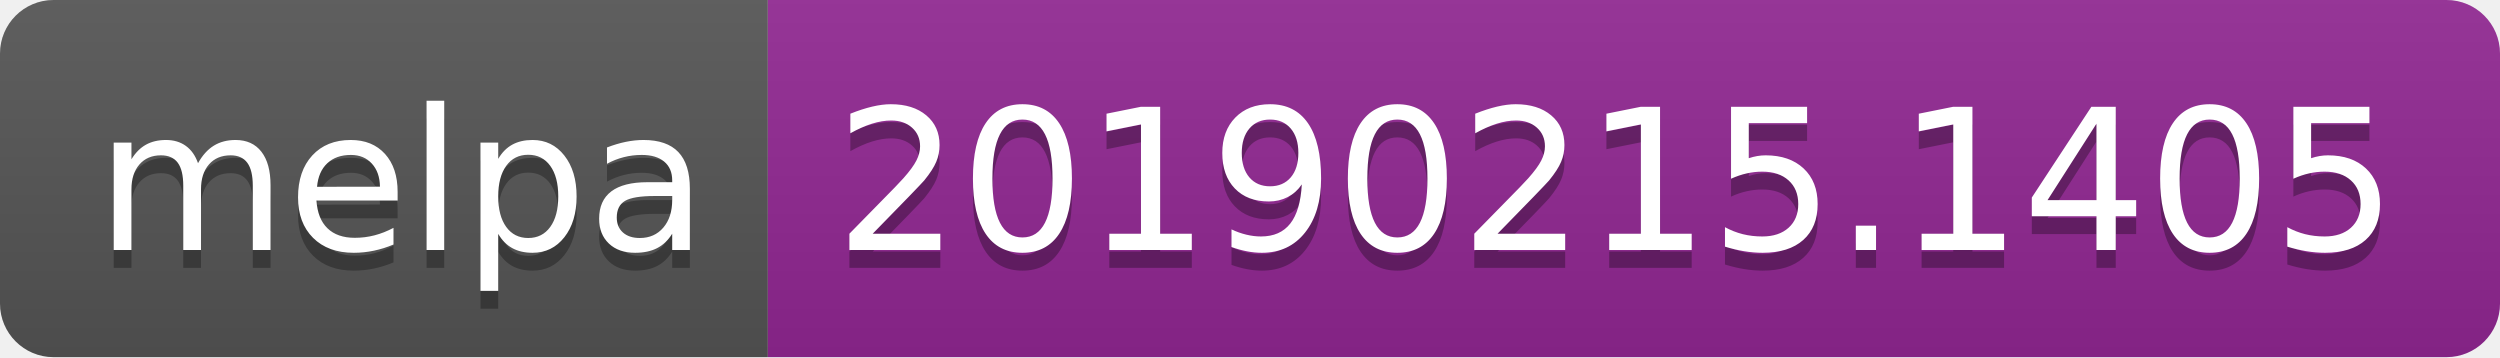
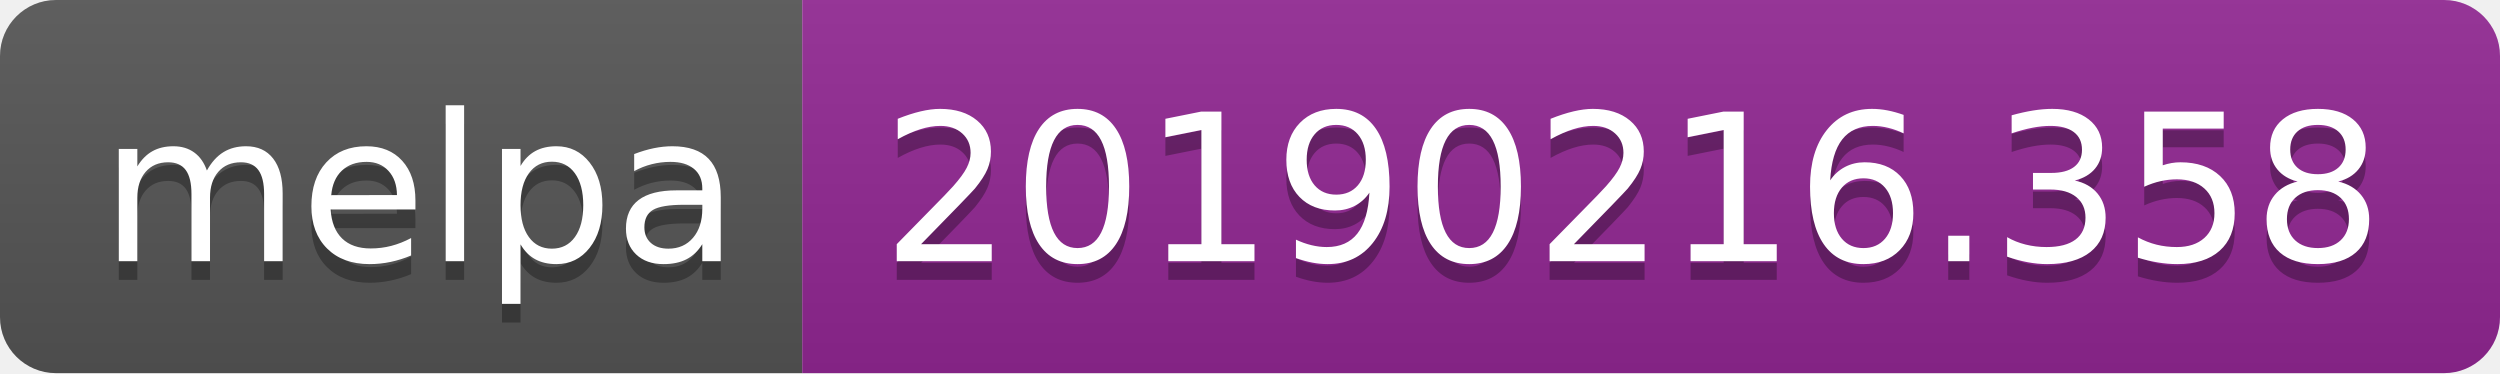
- <svg xmlns="http://www.w3.org/2000/svg" width="140" height="20">
+ <svg xmlns="http://www.w3.org/2000/svg" width="134" height="20">
  <linearGradient id="b" x2="0" y2="100%">
    <stop offset="0" stop-color="#bbb" stop-opacity=".1" />
    <stop offset="1" stop-opacity=".1" />
  </linearGradient>
  <clipPath id="a">
-     <rect width="140" height="20" rx="3" fill="#fff" />
+     <rect width="134" height="20" rx="3" fill="#fff" />
  </clipPath>
  <g clip-path="url(#a)">
    <path fill="#555" d="M0 0h43v20H0z" />
-     <path fill="#922793" d="M43 0h97v20H43z" />
-     <path fill="url(#b)" d="M0 0h140v20H0z" />
+     <path fill="#922793" d="M43 0h91v20H43z" />
+     <path fill="url(#b)" d="M0 0h134v20H0z" />
  </g>
  <g fill="#fff" text-anchor="middle" font-family="DejaVu Sans,Verdana,Geneva,sans-serif" font-size="110">
    <text x="225" y="150" fill="#010101" fill-opacity=".3" transform="scale(.1)" textLength="330">melpa</text>
    <text x="225" y="140" transform="scale(.1)" textLength="330">melpa</text>
-     <text x="905" y="150" fill="#010101" fill-opacity=".3" transform="scale(.1)" textLength="870">20190215.1405</text>
-     <text x="905" y="140" transform="scale(.1)" textLength="870">20190215.1405</text>
+     <text x="875" y="150" fill="#010101" fill-opacity=".3" transform="scale(.1)" textLength="810">20190216.358</text>
+     <text x="875" y="140" transform="scale(.1)" textLength="810">20190216.358</text>
  </g>
</svg>
